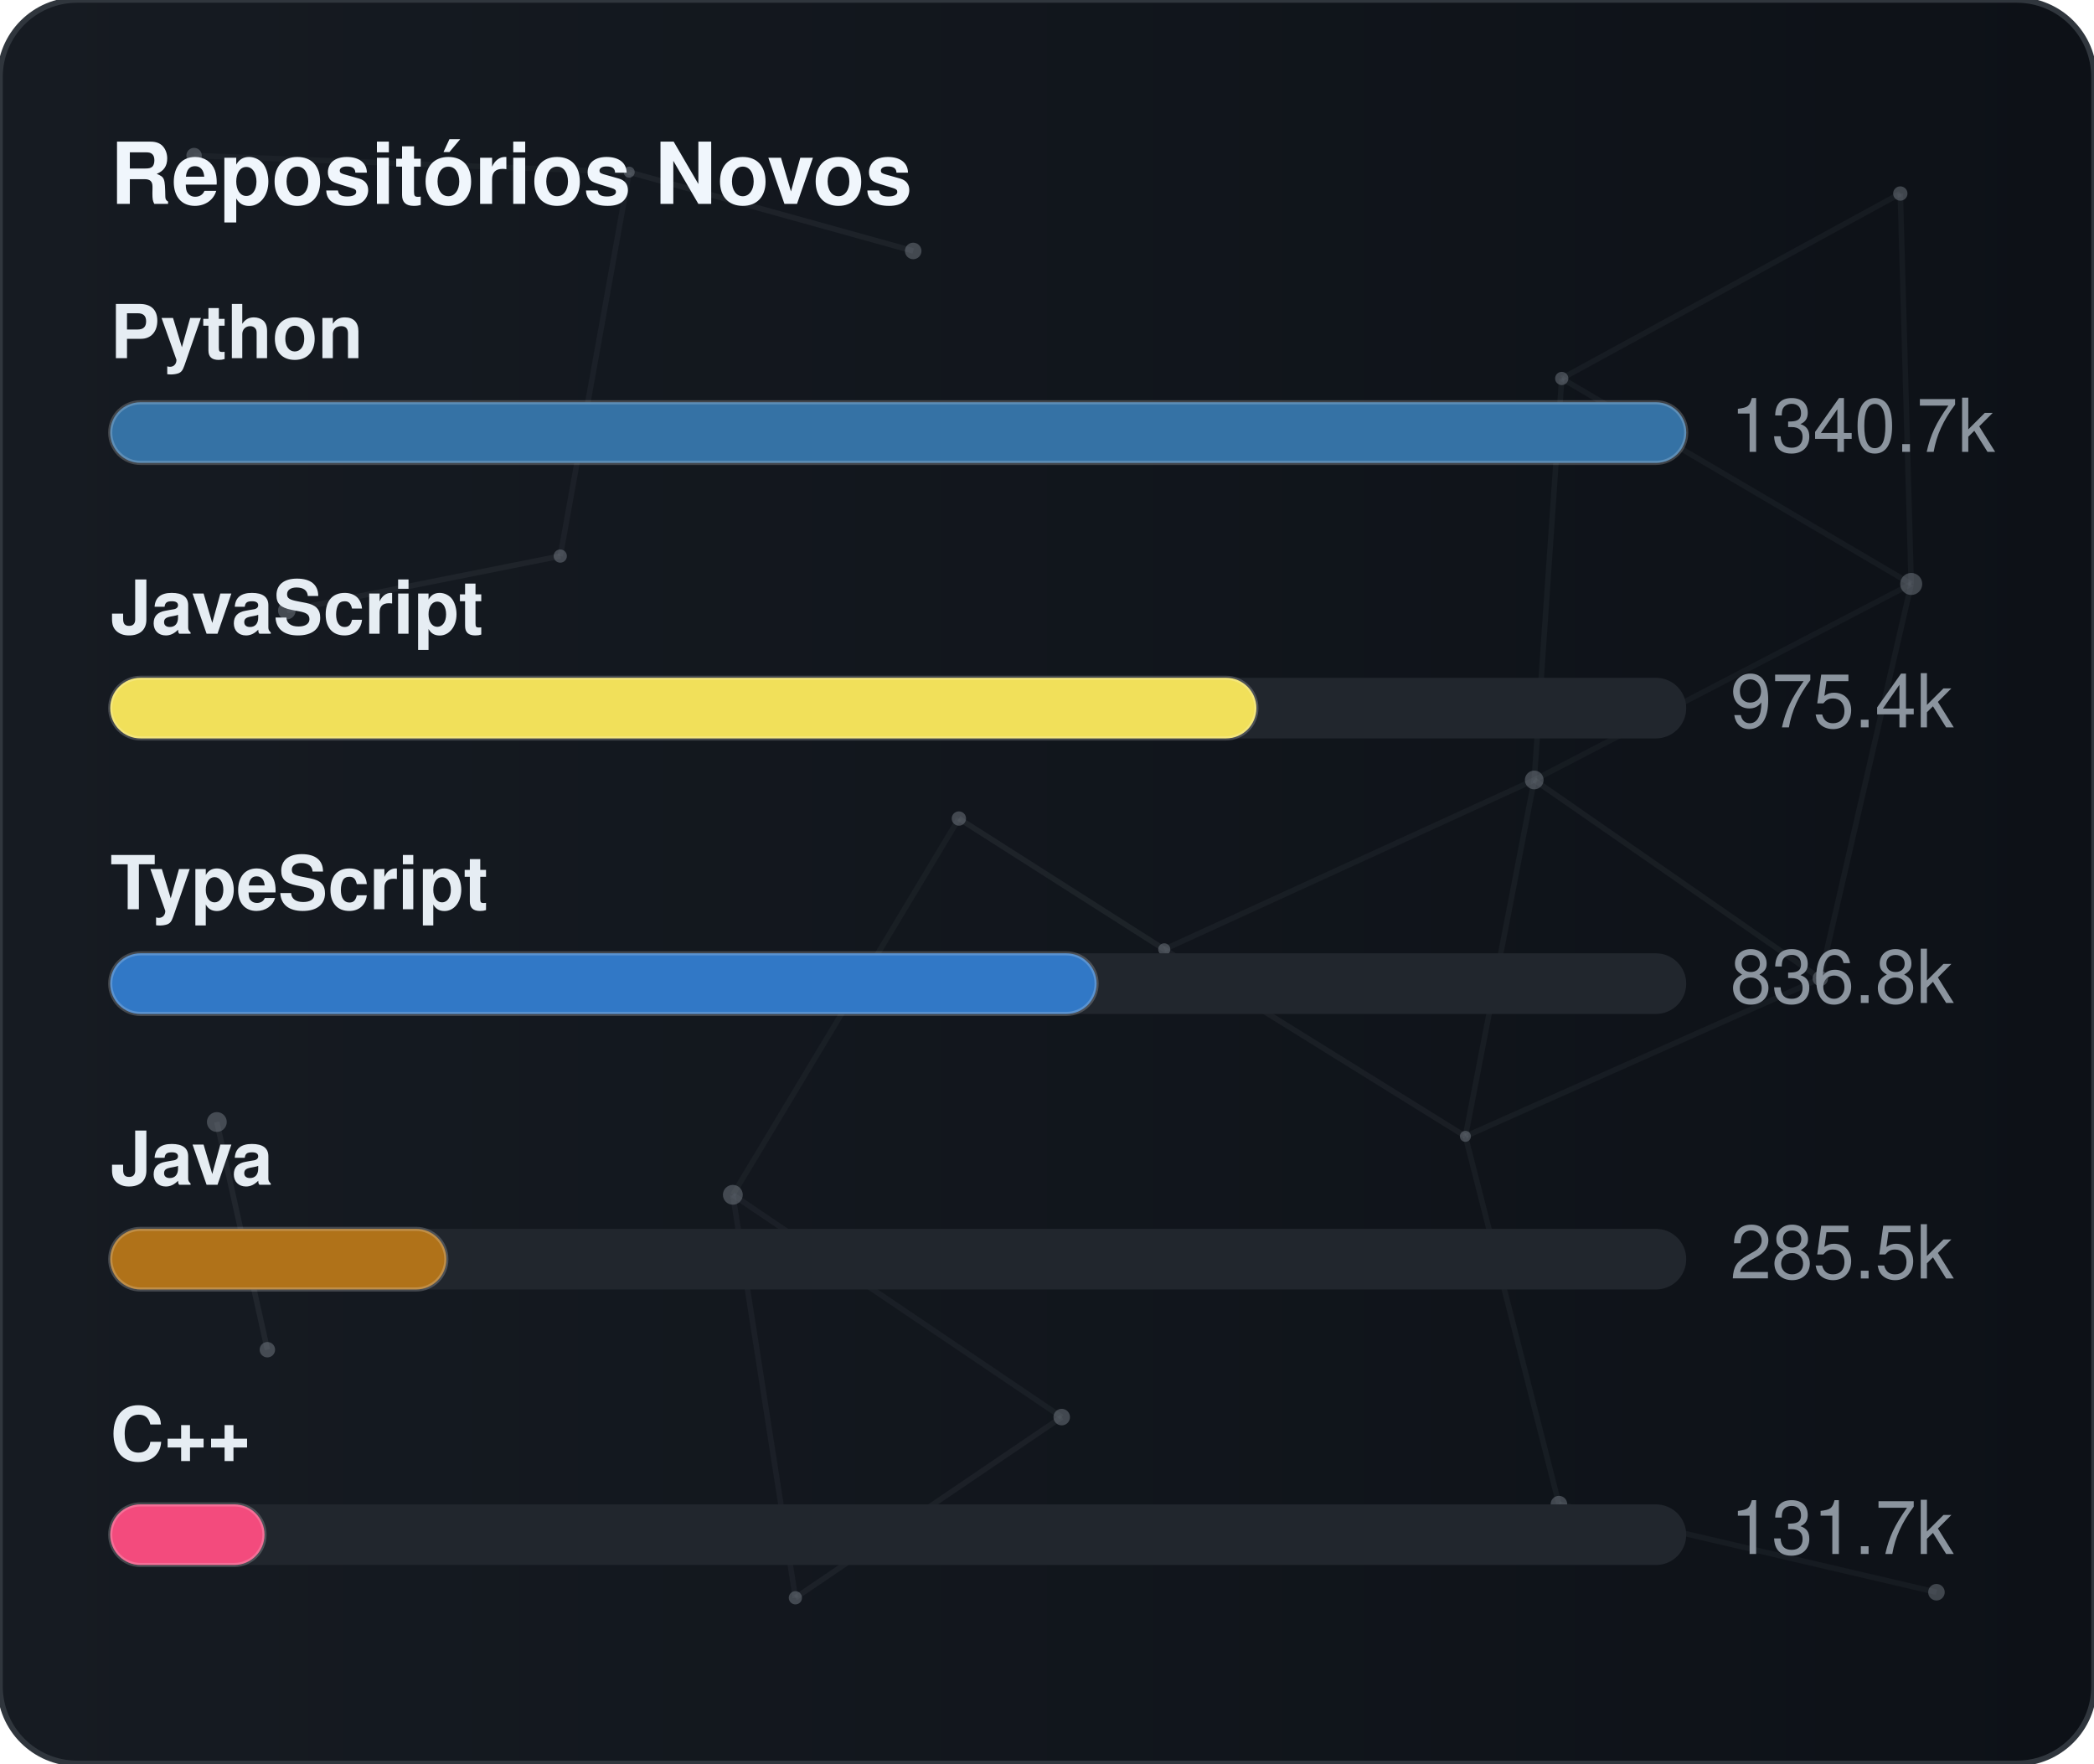
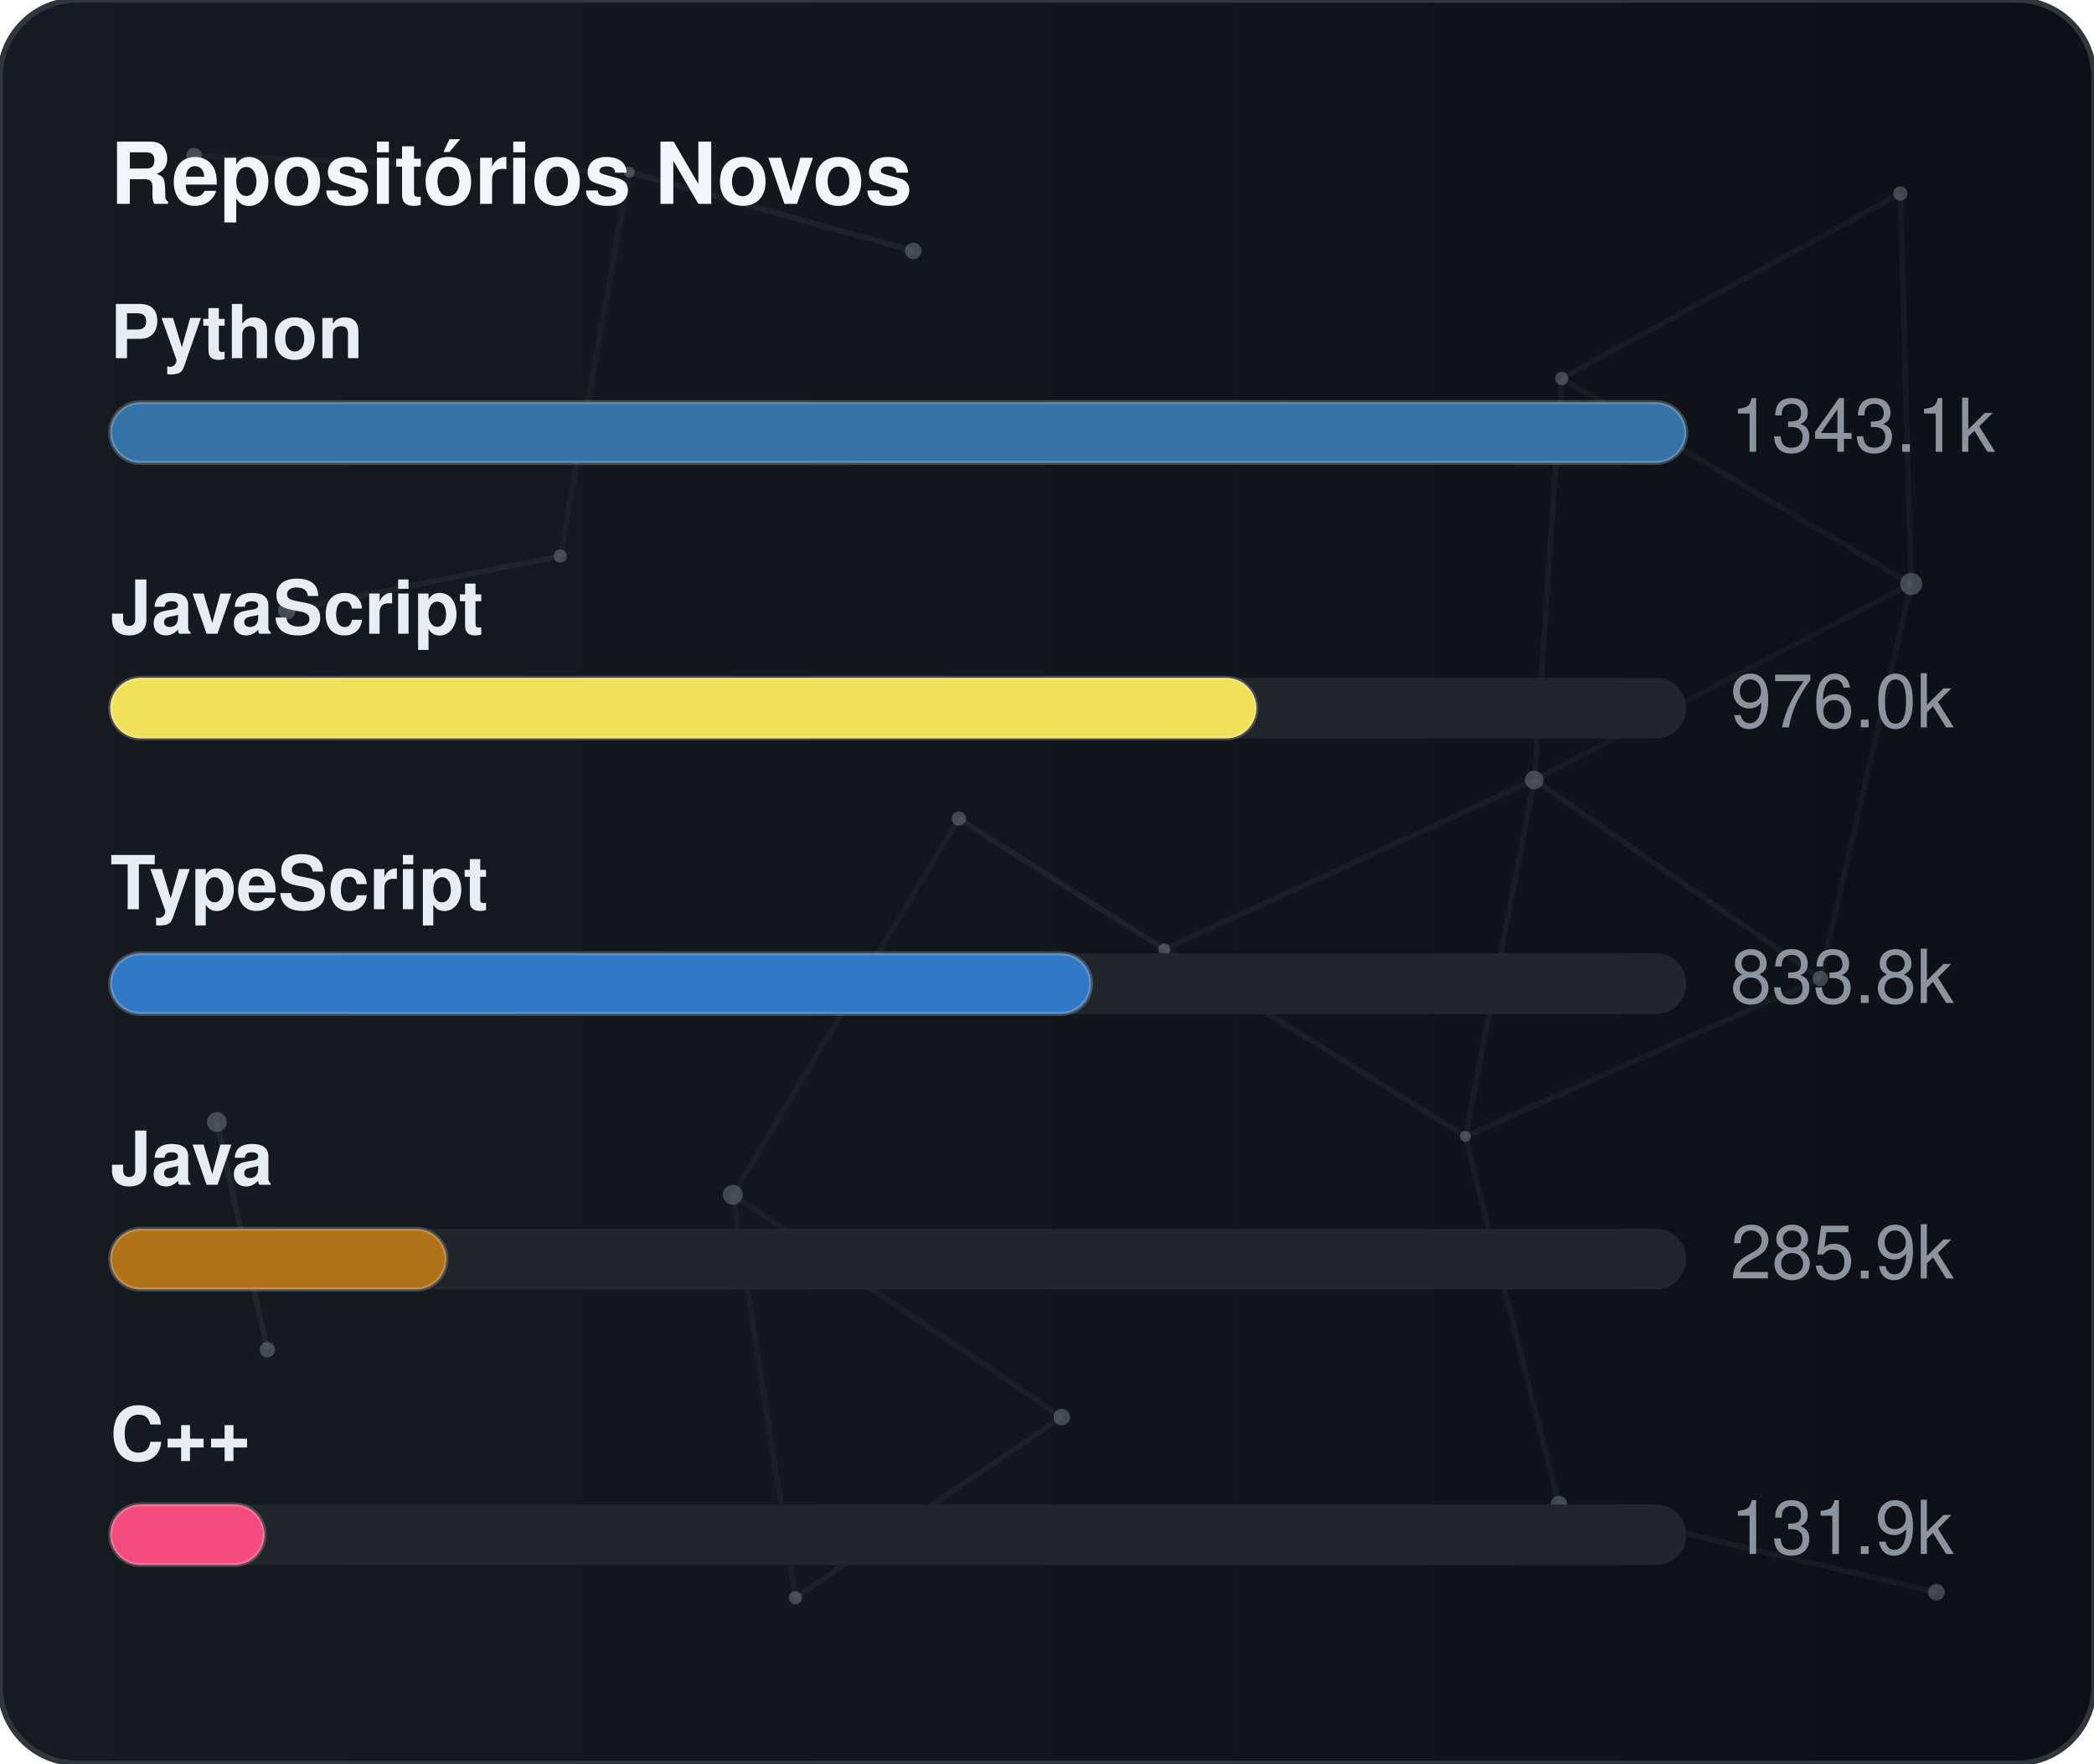
<svg xmlns="http://www.w3.org/2000/svg" width="380" height="320" viewBox="0 0 380 320" role="img" aria-label="Repositórios Novos">
  <defs>
    <linearGradient id="gradGithubNew" x1="0%" y1="0%" x2="100%" y2="0%">
      <stop offset="0%" stop-color="#161b22" />
      <stop offset="100%" stop-color="#0d1117" />
    </linearGradient>
    <clipPath id="cardClipgradGithubNew">
      <rect x="0" y="0" width="380" height="320" rx="14" />
    </clipPath>
  </defs>
  <style>
    text { font-family: -apple-system, BlinkMacSystemFont, "Segoe UI", Helvetica, Arial, sans-serif; font-size: 13.5px; }
    .card { fill: url(#gradGithubNew); stroke: #30363d; stroke-width: 1; }
    .title { fill: #f0f6fc; font-weight: 700; font-size: 15.5px; }
    .lbl { fill: #e6edf3; font-weight: 600; }
    .val { fill: #8b949e; }
    .track { fill: #21262d; }
    .bar { stroke: rgba(255,255,255,0.2); stroke-width: 0.75; }
  </style>
  <rect x="0" y="0" width="380" height="320" rx="14" class="card" />
  <g clip-path="url(#cardClipgradGithubNew)">
    <line x1="35.22" y1="28.23" x2="114.18" y2="31.24" stroke="#8b949e" stroke-width="1" opacity="0.06">
      <animate attributeName="x1" values="35.22;35.39;35.22" dur="9.6s" repeatCount="indefinite" />
      <animate attributeName="y1" values="28.23;26.86;28.23" dur="11.5s" repeatCount="indefinite" />
      <animate attributeName="x2" values="114.18;107.41;114.18" dur="10.9s" repeatCount="indefinite" />
      <animate attributeName="y2" values="31.24;28.12;31.24" dur="13.1s" repeatCount="indefinite" />
    </line>
    <line x1="114.18" y1="31.24" x2="165.72" y2="45.54" stroke="#8b949e" stroke-width="1" opacity="0.09">
      <animate attributeName="x1" values="114.18;107.41;114.18" dur="10.9s" repeatCount="indefinite" />
      <animate attributeName="y1" values="31.24;28.12;31.24" dur="13.1s" repeatCount="indefinite" />
      <animate attributeName="x2" values="165.72;156.65;165.72" dur="7.7s" repeatCount="indefinite" />
      <animate attributeName="y2" values="45.54;47.56;45.54" dur="9.2s" repeatCount="indefinite" />
    </line>
    <line x1="114.18" y1="31.24" x2="101.67" y2="100.91" stroke="#8b949e" stroke-width="1" opacity="0.07">
      <animate attributeName="x1" values="114.18;107.41;114.18" dur="10.9s" repeatCount="indefinite" />
      <animate attributeName="y1" values="31.24;28.12;31.24" dur="13.1s" repeatCount="indefinite" />
      <animate attributeName="x2" values="101.67;109.76;101.67" dur="6.4s" repeatCount="indefinite" />
      <animate attributeName="y2" values="100.91;94.52;100.91" dur="7.6s" repeatCount="indefinite" />
    </line>
    <line x1="283.41" y1="68.68" x2="344.85" y2="35.12" stroke="#8b949e" stroke-width="1" opacity="0.07">
      <animate attributeName="x1" values="283.41;282.83;283.41" dur="12.0s" repeatCount="indefinite" />
      <animate attributeName="y1" values="68.68;66.16;68.68" dur="14.4s" repeatCount="indefinite" />
      <animate attributeName="x2" values="344.85;343.1;344.85" dur="9.8s" repeatCount="indefinite" />
      <animate attributeName="y2" values="35.12;30.36;35.12" dur="11.8s" repeatCount="indefinite" />
    </line>
    <line x1="283.41" y1="68.68" x2="278.42" y2="141.54" stroke="#8b949e" stroke-width="1" opacity="0.07">
      <animate attributeName="x1" values="283.41;282.83;283.41" dur="12.0s" repeatCount="indefinite" />
      <animate attributeName="y1" values="68.68;66.16;68.68" dur="14.4s" repeatCount="indefinite" />
      <animate attributeName="x2" values="278.42;271.97;278.42" dur="6.3s" repeatCount="indefinite" />
      <animate attributeName="y2" values="141.54;140.88;141.54" dur="7.5s" repeatCount="indefinite" />
    </line>
    <line x1="283.41" y1="68.68" x2="346.83" y2="105.97" stroke="#8b949e" stroke-width="1" opacity="0.07">
      <animate attributeName="x1" values="283.41;282.83;283.41" dur="12.0s" repeatCount="indefinite" />
      <animate attributeName="y1" values="68.68;66.16;68.68" dur="14.4s" repeatCount="indefinite" />
      <animate attributeName="x2" values="346.83;354.74;346.83" dur="10.4s" repeatCount="indefinite" />
      <animate attributeName="y2" values="105.97;113.25;105.97" dur="12.5s" repeatCount="indefinite" />
    </line>
    <line x1="344.85" y1="35.12" x2="346.83" y2="105.97" stroke="#8b949e" stroke-width="1" opacity="0.07">
      <animate attributeName="x1" values="344.85;343.1;344.85" dur="9.8s" repeatCount="indefinite" />
      <animate attributeName="y1" values="35.12;30.36;35.12" dur="11.8s" repeatCount="indefinite" />
      <animate attributeName="x2" values="346.83;354.74;346.83" dur="10.4s" repeatCount="indefinite" />
      <animate attributeName="y2" values="105.97;113.25;105.97" dur="12.5s" repeatCount="indefinite" />
    </line>
    <line x1="52.05" y1="110.8" x2="101.67" y2="100.91" stroke="#8b949e" stroke-width="1" opacity="0.09">
      <animate attributeName="x1" values="52.05;49.17;52.05" dur="7.9s" repeatCount="indefinite" />
      <animate attributeName="y1" values="110.8;114.75;110.8" dur="9.5s" repeatCount="indefinite" />
      <animate attributeName="x2" values="101.67;109.76;101.67" dur="6.4s" repeatCount="indefinite" />
      <animate attributeName="y2" values="100.91;94.52;100.91" dur="7.6s" repeatCount="indefinite" />
    </line>
    <line x1="174.01" y1="148.54" x2="132.99" y2="216.82" stroke="#8b949e" stroke-width="1" opacity="0.06">
      <animate attributeName="x1" values="174.01;179.31;174.01" dur="7.4s" repeatCount="indefinite" />
      <animate attributeName="y1" values="148.54;150.39;148.54" dur="8.9s" repeatCount="indefinite" />
      <animate attributeName="x2" values="132.99;131.19;132.99" dur="9.7s" repeatCount="indefinite" />
      <animate attributeName="y2" values="216.82;223.91;216.82" dur="11.7s" repeatCount="indefinite" />
    </line>
    <line x1="174.01" y1="148.54" x2="211.28" y2="172.28" stroke="#8b949e" stroke-width="1" opacity="0.10">
      <animate attributeName="x1" values="174.01;179.31;174.01" dur="7.4s" repeatCount="indefinite" />
      <animate attributeName="y1" values="148.54;150.39;148.54" dur="8.9s" repeatCount="indefinite" />
      <animate attributeName="x2" values="211.28;207.15;211.28" dur="8.7s" repeatCount="indefinite" />
      <animate attributeName="y2" values="172.28;167.34;172.28" dur="10.4s" repeatCount="indefinite" />
    </line>
    <line x1="278.42" y1="141.54" x2="346.83" y2="105.97" stroke="#8b949e" stroke-width="1" opacity="0.06">
      <animate attributeName="x1" values="278.42;271.97;278.42" dur="6.3s" repeatCount="indefinite" />
      <animate attributeName="y1" values="141.54;140.88;141.54" dur="7.5s" repeatCount="indefinite" />
      <animate attributeName="x2" values="346.83;354.74;346.83" dur="10.4s" repeatCount="indefinite" />
      <animate attributeName="y2" values="105.97;113.25;105.97" dur="12.5s" repeatCount="indefinite" />
    </line>
    <line x1="278.42" y1="141.54" x2="211.28" y2="172.28" stroke="#8b949e" stroke-width="1" opacity="0.07">
      <animate attributeName="x1" values="278.42;271.97;278.42" dur="6.3s" repeatCount="indefinite" />
      <animate attributeName="y1" values="141.54;140.88;141.54" dur="7.5s" repeatCount="indefinite" />
      <animate attributeName="x2" values="211.28;207.15;211.28" dur="8.7s" repeatCount="indefinite" />
      <animate attributeName="y2" values="172.28;167.34;172.28" dur="10.4s" repeatCount="indefinite" />
    </line>
    <line x1="278.42" y1="141.54" x2="265.93" y2="206.21" stroke="#8b949e" stroke-width="1" opacity="0.07">
      <animate attributeName="x1" values="278.42;271.97;278.42" dur="6.3s" repeatCount="indefinite" />
      <animate attributeName="y1" values="141.54;140.88;141.54" dur="7.5s" repeatCount="indefinite" />
      <animate attributeName="x2" values="265.93;263.56;265.93" dur="8.0s" repeatCount="indefinite" />
      <animate attributeName="y2" values="206.21;213.6;206.21" dur="9.6s" repeatCount="indefinite" />
    </line>
    <line x1="278.42" y1="141.54" x2="330.33" y2="177.56" stroke="#8b949e" stroke-width="1" opacity="0.08">
      <animate attributeName="x1" values="278.42;271.97;278.42" dur="6.3s" repeatCount="indefinite" />
      <animate attributeName="y1" values="141.54;140.88;141.54" dur="7.5s" repeatCount="indefinite" />
      <animate attributeName="x2" values="330.33;321.23;330.33" dur="10.7s" repeatCount="indefinite" />
      <animate attributeName="y2" values="177.56;172.27;177.56" dur="12.8s" repeatCount="indefinite" />
    </line>
    <line x1="346.83" y1="105.97" x2="330.33" y2="177.56" stroke="#8b949e" stroke-width="1" opacity="0.07">
      <animate attributeName="x1" values="346.83;354.74;346.83" dur="10.4s" repeatCount="indefinite" />
      <animate attributeName="y1" values="105.97;113.25;105.97" dur="12.5s" repeatCount="indefinite" />
      <animate attributeName="x2" values="330.33;321.23;330.33" dur="10.7s" repeatCount="indefinite" />
      <animate attributeName="y2" values="177.56;172.27;177.56" dur="12.8s" repeatCount="indefinite" />
    </line>
    <line x1="39.35" y1="203.61" x2="48.52" y2="244.93" stroke="#8b949e" stroke-width="1" opacity="0.10">
      <animate attributeName="x1" values="39.35;29.72;39.35" dur="11.8s" repeatCount="indefinite" />
      <animate attributeName="y1" values="203.61;200.24;203.61" dur="14.2s" repeatCount="indefinite" />
      <animate attributeName="x2" values="48.52;44.33;48.52" dur="11.9s" repeatCount="indefinite" />
      <animate attributeName="y2" values="244.93;238.49;244.93" dur="14.3s" repeatCount="indefinite" />
    </line>
    <line x1="132.99" y1="216.82" x2="144.34" y2="289.95" stroke="#8b949e" stroke-width="1" opacity="0.07">
      <animate attributeName="x1" values="132.99;131.19;132.99" dur="9.7s" repeatCount="indefinite" />
      <animate attributeName="y1" values="216.82;223.91;216.82" dur="11.7s" repeatCount="indefinite" />
      <animate attributeName="x2" values="144.34;138.5;144.34" dur="6.3s" repeatCount="indefinite" />
      <animate attributeName="y2" values="289.95;282.9;289.95" dur="7.6s" repeatCount="indefinite" />
    </line>
    <line x1="132.99" y1="216.82" x2="192.67" y2="257.16" stroke="#8b949e" stroke-width="1" opacity="0.07">
      <animate attributeName="x1" values="132.99;131.19;132.99" dur="9.7s" repeatCount="indefinite" />
      <animate attributeName="y1" values="216.82;223.91;216.82" dur="11.7s" repeatCount="indefinite" />
      <animate attributeName="x2" values="192.67;196.2;192.67" dur="6.2s" repeatCount="indefinite" />
      <animate attributeName="y2" values="257.16;251.56;257.16" dur="7.5s" repeatCount="indefinite" />
    </line>
    <line x1="211.28" y1="172.28" x2="265.93" y2="206.21" stroke="#8b949e" stroke-width="1" opacity="0.08">
      <animate attributeName="x1" values="211.28;207.15;211.28" dur="8.7s" repeatCount="indefinite" />
      <animate attributeName="y1" values="172.28;167.34;172.28" dur="10.4s" repeatCount="indefinite" />
      <animate attributeName="x2" values="265.93;263.56;265.93" dur="8.0s" repeatCount="indefinite" />
      <animate attributeName="y2" values="206.21;213.6;206.21" dur="9.6s" repeatCount="indefinite" />
    </line>
    <line x1="265.93" y1="206.21" x2="330.33" y2="177.56" stroke="#8b949e" stroke-width="1" opacity="0.07">
      <animate attributeName="x1" values="265.93;263.56;265.93" dur="8.0s" repeatCount="indefinite" />
      <animate attributeName="y1" values="206.21;213.6;206.21" dur="9.6s" repeatCount="indefinite" />
      <animate attributeName="x2" values="330.33;321.23;330.33" dur="10.7s" repeatCount="indefinite" />
      <animate attributeName="y2" values="177.56;172.27;177.56" dur="12.8s" repeatCount="indefinite" />
    </line>
    <line x1="265.93" y1="206.21" x2="282.9" y2="272.95" stroke="#8b949e" stroke-width="1" opacity="0.07">
      <animate attributeName="x1" values="265.93;263.56;265.93" dur="8.0s" repeatCount="indefinite" />
      <animate attributeName="y1" values="206.21;213.6;206.21" dur="9.6s" repeatCount="indefinite" />
      <animate attributeName="x2" values="282.9;277.88;282.9" dur="6.7s" repeatCount="indefinite" />
      <animate attributeName="y2" values="272.95;280.91;272.95" dur="8.1s" repeatCount="indefinite" />
    </line>
    <line x1="144.34" y1="289.95" x2="192.67" y2="257.16" stroke="#8b949e" stroke-width="1" opacity="0.08">
      <animate attributeName="x1" values="144.34;138.5;144.34" dur="6.3s" repeatCount="indefinite" />
      <animate attributeName="y1" values="289.95;282.9;289.95" dur="7.6s" repeatCount="indefinite" />
      <animate attributeName="x2" values="192.67;196.2;192.67" dur="6.2s" repeatCount="indefinite" />
      <animate attributeName="y2" values="257.16;251.56;257.16" dur="7.5s" repeatCount="indefinite" />
    </line>
    <line x1="282.9" y1="272.95" x2="351.41" y2="288.94" stroke="#8b949e" stroke-width="1" opacity="0.07">
      <animate attributeName="x1" values="282.9;277.88;282.9" dur="6.7s" repeatCount="indefinite" />
      <animate attributeName="y1" values="272.95;280.91;272.95" dur="8.1s" repeatCount="indefinite" />
      <animate attributeName="x2" values="351.41;356.89;351.41" dur="11.9s" repeatCount="indefinite" />
      <animate attributeName="y2" values="288.94;287.49;288.94" dur="14.3s" repeatCount="indefinite" />
    </line>
    <circle cx="35.22" cy="28.23" r="1.4" fill="#8b949e" opacity="0.40">
      <animate attributeName="cx" values="35.22;35.39;35.22" dur="9.6s" repeatCount="indefinite" />
      <animate attributeName="cy" values="28.23;26.86;28.23" dur="11.5s" repeatCount="indefinite" />
    </circle>
    <circle cx="114.18" cy="31.24" r="1.0" fill="#8b949e" opacity="0.40">
      <animate attributeName="cx" values="114.18;107.41;114.18" dur="10.9s" repeatCount="indefinite" />
      <animate attributeName="cy" values="31.24;28.12;31.24" dur="13.1s" repeatCount="indefinite" />
    </circle>
    <circle cx="165.72" cy="45.54" r="1.5" fill="#8b949e" opacity="0.40">
      <animate attributeName="cx" values="165.72;156.65;165.72" dur="7.7s" repeatCount="indefinite" />
      <animate attributeName="cy" values="45.54;47.56;45.54" dur="9.2s" repeatCount="indefinite" />
    </circle>
    <circle cx="283.41" cy="68.68" r="1.2" fill="#8b949e" opacity="0.40">
      <animate attributeName="cx" values="283.41;282.83;283.41" dur="12.0s" repeatCount="indefinite" />
      <animate attributeName="cy" values="68.68;66.16;68.68" dur="14.4s" repeatCount="indefinite" />
    </circle>
    <circle cx="344.85" cy="35.12" r="1.3" fill="#8b949e" opacity="0.40">
      <animate attributeName="cx" values="344.85;343.1;344.85" dur="9.8s" repeatCount="indefinite" />
      <animate attributeName="cy" values="35.12;30.36;35.12" dur="11.8s" repeatCount="indefinite" />
    </circle>
    <circle cx="52.05" cy="110.8" r="1.6" fill="#8b949e" opacity="0.40">
      <animate attributeName="cx" values="52.05;49.17;52.05" dur="7.9s" repeatCount="indefinite" />
      <animate attributeName="cy" values="110.8;114.75;110.8" dur="9.5s" repeatCount="indefinite" />
    </circle>
    <circle cx="101.67" cy="100.91" r="1.2" fill="#8b949e" opacity="0.40">
      <animate attributeName="cx" values="101.67;109.76;101.67" dur="6.4s" repeatCount="indefinite" />
      <animate attributeName="cy" values="100.91;94.52;100.91" dur="7.6s" repeatCount="indefinite" />
    </circle>
    <circle cx="174.01" cy="148.54" r="1.3" fill="#8b949e" opacity="0.40">
      <animate attributeName="cx" values="174.01;179.31;174.01" dur="7.4s" repeatCount="indefinite" />
      <animate attributeName="cy" values="148.54;150.39;148.54" dur="8.9s" repeatCount="indefinite" />
    </circle>
    <circle cx="278.42" cy="141.54" r="1.7" fill="#8b949e" opacity="0.40">
      <animate attributeName="cx" values="278.42;271.97;278.42" dur="6.3s" repeatCount="indefinite" />
      <animate attributeName="cy" values="141.54;140.88;141.54" dur="7.5s" repeatCount="indefinite" />
    </circle>
    <circle cx="346.83" cy="105.97" r="2.0" fill="#8b949e" opacity="0.40">
      <animate attributeName="cx" values="346.83;354.74;346.83" dur="10.4s" repeatCount="indefinite" />
      <animate attributeName="cy" values="105.97;113.25;105.97" dur="12.5s" repeatCount="indefinite" />
    </circle>
    <circle cx="39.35" cy="203.61" r="1.8" fill="#8b949e" opacity="0.40">
      <animate attributeName="cx" values="39.35;29.72;39.35" dur="11.8s" repeatCount="indefinite" />
      <animate attributeName="cy" values="203.61;200.24;203.61" dur="14.2s" repeatCount="indefinite" />
    </circle>
    <circle cx="132.99" cy="216.82" r="1.8" fill="#8b949e" opacity="0.40">
      <animate attributeName="cx" values="132.99;131.19;132.99" dur="9.7s" repeatCount="indefinite" />
      <animate attributeName="cy" values="216.82;223.91;216.82" dur="11.7s" repeatCount="indefinite" />
    </circle>
    <circle cx="211.28" cy="172.28" r="1.1" fill="#8b949e" opacity="0.40">
      <animate attributeName="cx" values="211.28;207.15;211.28" dur="8.7s" repeatCount="indefinite" />
      <animate attributeName="cy" values="172.28;167.34;172.28" dur="10.4s" repeatCount="indefinite" />
    </circle>
    <circle cx="265.93" cy="206.21" r="1.0" fill="#8b949e" opacity="0.40">
      <animate attributeName="cx" values="265.93;263.56;265.93" dur="8.0s" repeatCount="indefinite" />
      <animate attributeName="cy" values="206.21;213.6;206.21" dur="9.6s" repeatCount="indefinite" />
    </circle>
    <circle cx="330.33" cy="177.56" r="1.4" fill="#8b949e" opacity="0.40">
      <animate attributeName="cx" values="330.33;321.23;330.33" dur="10.7s" repeatCount="indefinite" />
      <animate attributeName="cy" values="177.56;172.27;177.56" dur="12.8s" repeatCount="indefinite" />
    </circle>
    <circle cx="48.52" cy="244.93" r="1.4" fill="#8b949e" opacity="0.40">
      <animate attributeName="cx" values="48.52;44.33;48.52" dur="11.9s" repeatCount="indefinite" />
      <animate attributeName="cy" values="244.93;238.49;244.93" dur="14.3s" repeatCount="indefinite" />
    </circle>
    <circle cx="144.34" cy="289.95" r="1.2" fill="#8b949e" opacity="0.40">
      <animate attributeName="cx" values="144.34;138.5;144.34" dur="6.3s" repeatCount="indefinite" />
      <animate attributeName="cy" values="289.95;282.9;289.95" dur="7.6s" repeatCount="indefinite" />
    </circle>
    <circle cx="192.67" cy="257.16" r="1.5" fill="#8b949e" opacity="0.40">
      <animate attributeName="cx" values="192.67;196.2;192.67" dur="6.2s" repeatCount="indefinite" />
      <animate attributeName="cy" values="257.16;251.56;257.16" dur="7.5s" repeatCount="indefinite" />
    </circle>
    <circle cx="282.9" cy="272.95" r="1.5" fill="#8b949e" opacity="0.40">
      <animate attributeName="cx" values="282.9;277.88;282.9" dur="6.7s" repeatCount="indefinite" />
      <animate attributeName="cy" values="272.95;280.91;272.95" dur="8.1s" repeatCount="indefinite" />
    </circle>
    <circle cx="351.41" cy="288.94" r="1.5" fill="#8b949e" opacity="0.40">
      <animate attributeName="cx" values="351.41;356.89;351.41" dur="11.9s" repeatCount="indefinite" />
      <animate attributeName="cy" values="288.94;287.49;288.94" dur="14.3s" repeatCount="indefinite" />
    </circle>
  </g>
  <text x="20" y="37" class="title">Repositórios Novos</text>
  <text x="20" y="65" class="lbl">Python</text>
  <rect x="20" y="73" width="286" height="11" rx="5.5" class="track" />
  <rect x="20" y="73" width="286" height="11" rx="5.5" fill="#3572A5" class="bar" />
-   <text x="314" y="82" class="val">1340.7k</text>
+   <text x="314" y="82" class="val">1343.1k</text>
  <text x="20" y="115" class="lbl">JavaScript</text>
  <rect x="20" y="123" width="286" height="11" rx="5.5" class="track" />
  <rect x="20" y="123" width="208" height="11" rx="5.5" fill="#f1e05a" class="bar" />
-   <text x="314" y="132" class="val">975.4k</text>
+   <text x="314" y="132" class="val">976.0k</text>
  <text x="20" y="165" class="lbl">TypeScript</text>
  <rect x="20" y="173" width="286" height="11" rx="5.5" class="track" />
-   <rect x="20" y="173" width="179" height="11" rx="5.5" fill="#3178c6" class="bar" />
-   <text x="314" y="182" class="val">836.8k</text>
+   <rect x="20" y="173" width="178" height="11" rx="5.5" fill="#3178c6" class="bar" />
+   <text x="314" y="182" class="val">833.8k</text>
  <text x="20" y="215" class="lbl">Java</text>
  <rect x="20" y="223" width="286" height="11" rx="5.5" class="track" />
  <rect x="20" y="223" width="61" height="11" rx="5.5" fill="#b07219" class="bar" />
-   <text x="314" y="232" class="val">285.5k</text>
+   <text x="314" y="232" class="val">285.9k</text>
  <text x="20" y="265" class="lbl">C++</text>
  <rect x="20" y="273" width="286" height="11" rx="5.5" class="track" />
  <rect x="20" y="273" width="28" height="11" rx="5.5" fill="#f34b7d" class="bar" />
-   <text x="314" y="282" class="val">131.7k</text>
+   <text x="314" y="282" class="val">131.9k</text>
</svg>
